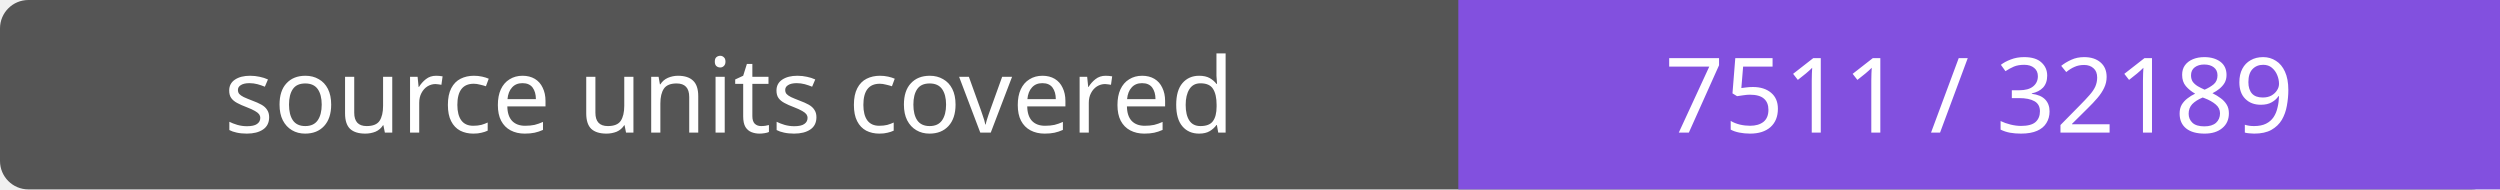
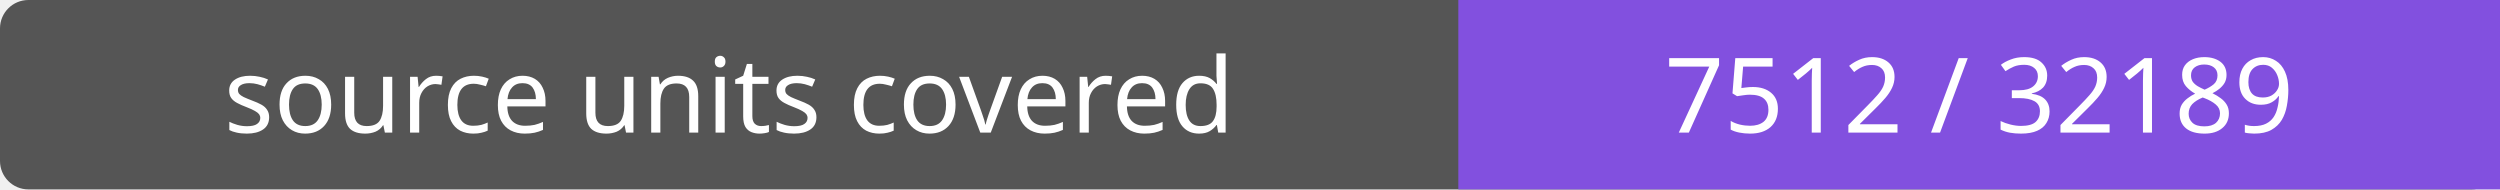
- <svg xmlns="http://www.w3.org/2000/svg" width="264" height="20" role="img" aria-label="source units covered: 7511 / 32189">
+ <svg xmlns="http://www.w3.org/2000/svg" width="264" height="20" role="img" aria-label="source units covered: 7512 / 32189">
  <rect width="264" height="20" rx="3" fill="#555" />
  <path fill="#8250df" d="M154 0h110v20H154z" />
  <g fill="#fff" text-anchor="middle" font-family="Verdana,sans-serif" font-size="11">
    <text x="77.0" y="14">source units covered</text>
-     <text x="209.0" y="14">7511 / 32189</text>
+     <text x="209.0" y="14">7512 / 32189</text>
  </g>
</svg>
